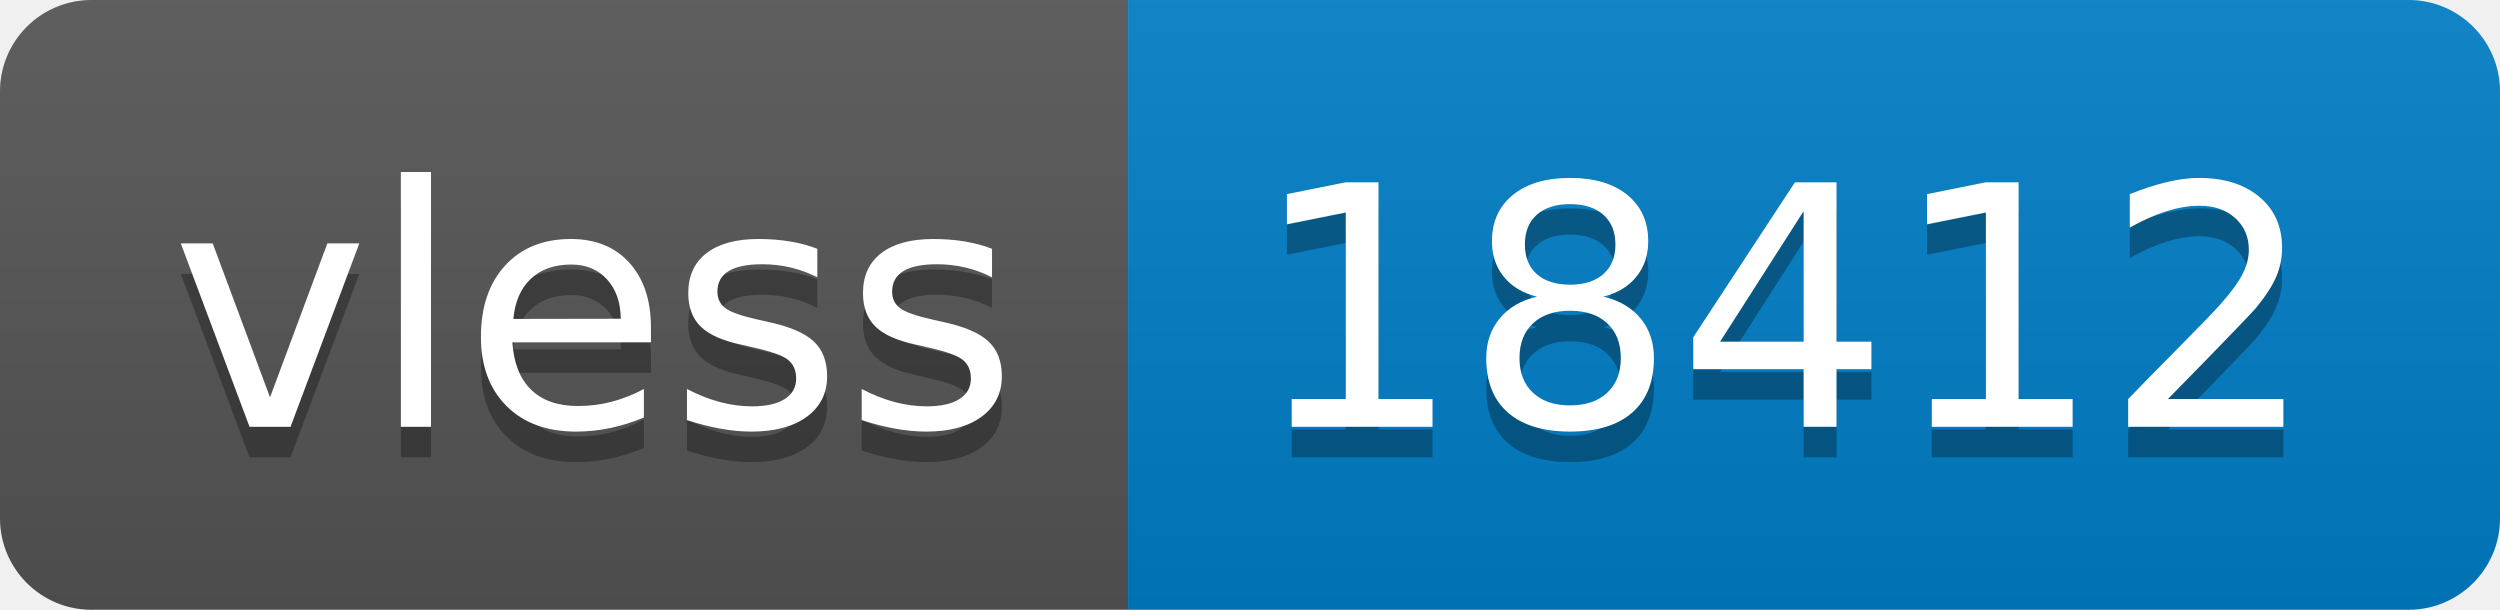
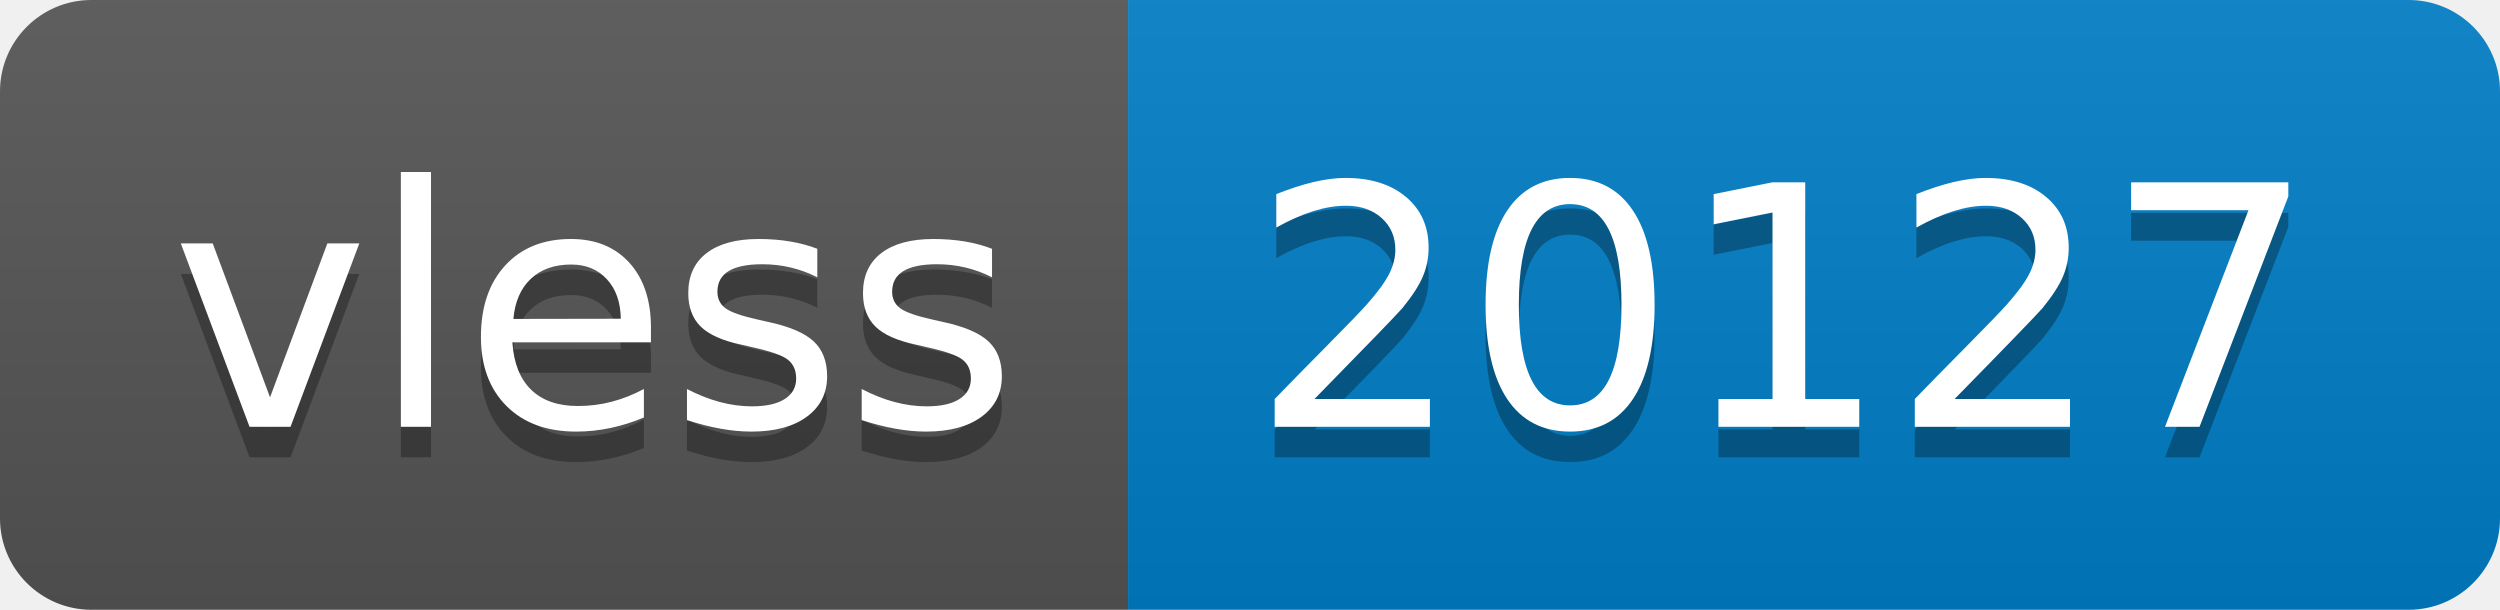
- <svg xmlns="http://www.w3.org/2000/svg" width="82" height="20" role="img" aria-label="vless: 18412">
+ <svg xmlns="http://www.w3.org/2000/svg" width="82" height="20" role="img" aria-label="vless: 20127">
  <linearGradient id="s" x2="0" y2="100%">
    <stop offset="0" stop-color="#bbb" stop-opacity=".1" />
    <stop offset="1" stop-opacity=".1" />
  </linearGradient>
  <clipPath id="r">
    <rect width="82" height="20" rx="3" fill="#fff" />
  </clipPath>
  <g clip-path="url(#r)">
    <rect width="37" height="20" fill="#555" />
    <rect x="37" width="45" height="20" fill="#007ec6" />
    <rect width="82" height="20" fill="url(#s)" />
  </g>
  <g fill="#fff" text-anchor="middle" font-family="Verdana,Geneva,DejaVu Sans,sans-serif" text-rendering="geometricPrecision" font-size="110">
    <text aria-hidden="true" x="195" y="150" fill="#010101" fill-opacity=".3" transform="scale(.1)" textLength="270">vless</text>
    <text x="195" y="140" transform="scale(.1)" fill="#fff" textLength="270">vless</text>
-     <text aria-hidden="true" x="585" y="150" fill="#010101" fill-opacity=".3" transform="scale(.1)" textLength="350">18412</text>
-     <text x="585" y="140" transform="scale(.1)" fill="#fff" textLength="350">18412</text>
+     <text aria-hidden="true" x="585" y="150" fill="#010101" fill-opacity=".3" transform="scale(.1)" textLength="350">20127</text>
+     <text x="585" y="140" transform="scale(.1)" fill="#fff" textLength="350">20127</text>
  </g>
</svg>
